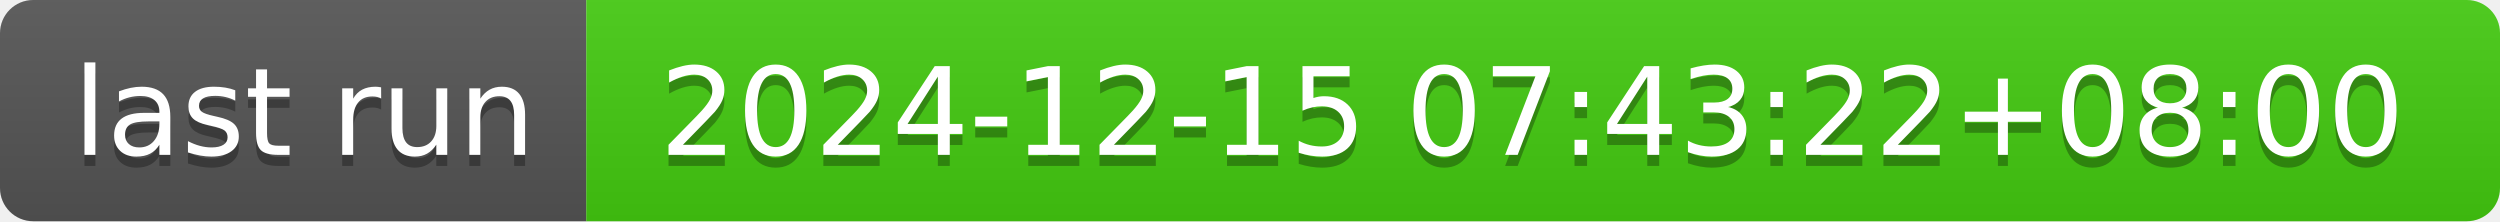
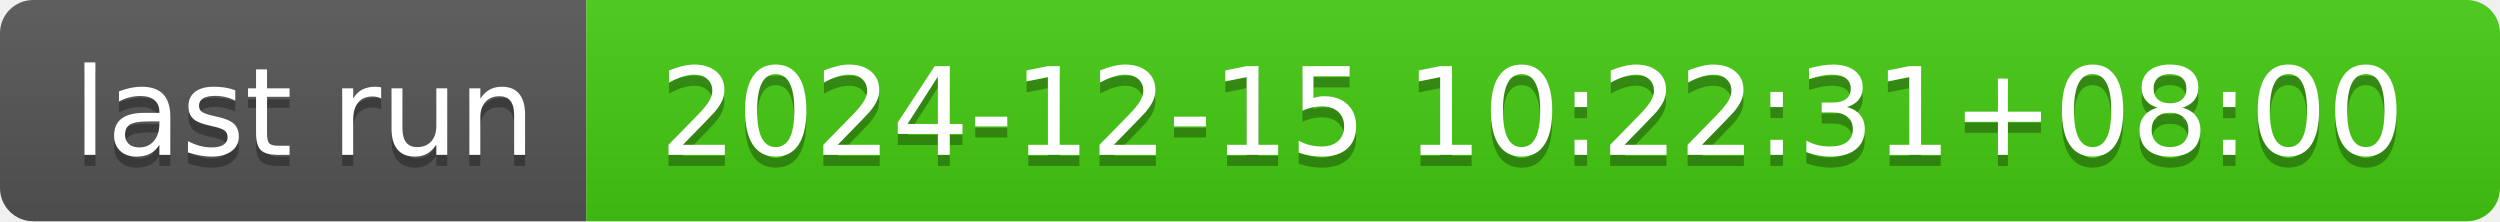
- <svg xmlns="http://www.w3.org/2000/svg" width="226" height="20" role="img" aria-label="last run: 2024-12-15 07:43:22+08:00">
+ <svg xmlns="http://www.w3.org/2000/svg" width="226" height="20" role="img" aria-label="last run: 2024-12-15 10:22:31+08:00">
  <linearGradient id="s" x2="0" y2="100%">
    <stop offset="0" stop-color="#bbb" stop-opacity=".1" />
    <stop offset="1" stop-opacity=".1" />
  </linearGradient>
  <clipPath id="r">
    <rect width="226" height="20" rx="3" fill="#fff" />
  </clipPath>
  <g clip-path="url(#r)">
    <rect width="53" height="20" fill="#555" />
    <rect x="53" width="173" height="20" fill="#4c1" />
    <rect width="226" height="20" fill="url(#s)" />
  </g>
  <g fill="#fff" text-anchor="middle" font-family="Verdana,Geneva,DejaVu Sans,sans-serif" text-rendering="geometricPrecision" font-size="110">
    <text aria-hidden="true" x="275" y="150" fill="#010101" fill-opacity=".3" transform="scale(.1)" textLength="430">last run</text>
    <text x="275" y="140" transform="scale(.1)" fill="#fff" textLength="430">last run</text>
-     <text aria-hidden="true" x="1385" y="150" fill="#010101" fill-opacity=".3" transform="scale(.1)" textLength="1630">2024-12-15 07:43:22+08:00</text>
-     <text x="1385" y="140" transform="scale(.1)" fill="#fff" textLength="1630">2024-12-15 07:43:22+08:00</text>
+     <text aria-hidden="true" x="1385" y="150" fill="#010101" fill-opacity=".3" transform="scale(.1)" textLength="1630">2024-12-15 10:22:31+08:00</text>
+     <text x="1385" y="140" transform="scale(.1)" fill="#fff" textLength="1630">2024-12-15 10:22:31+08:00</text>
  </g>
</svg>
